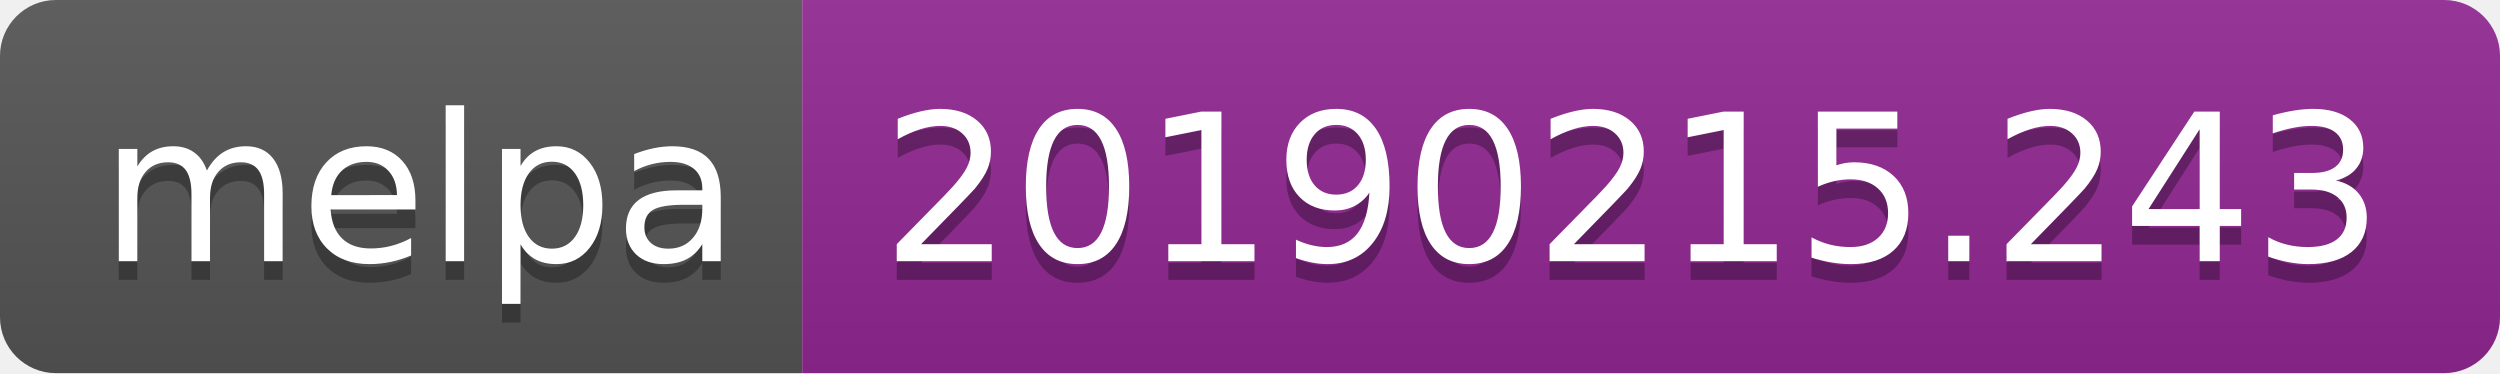
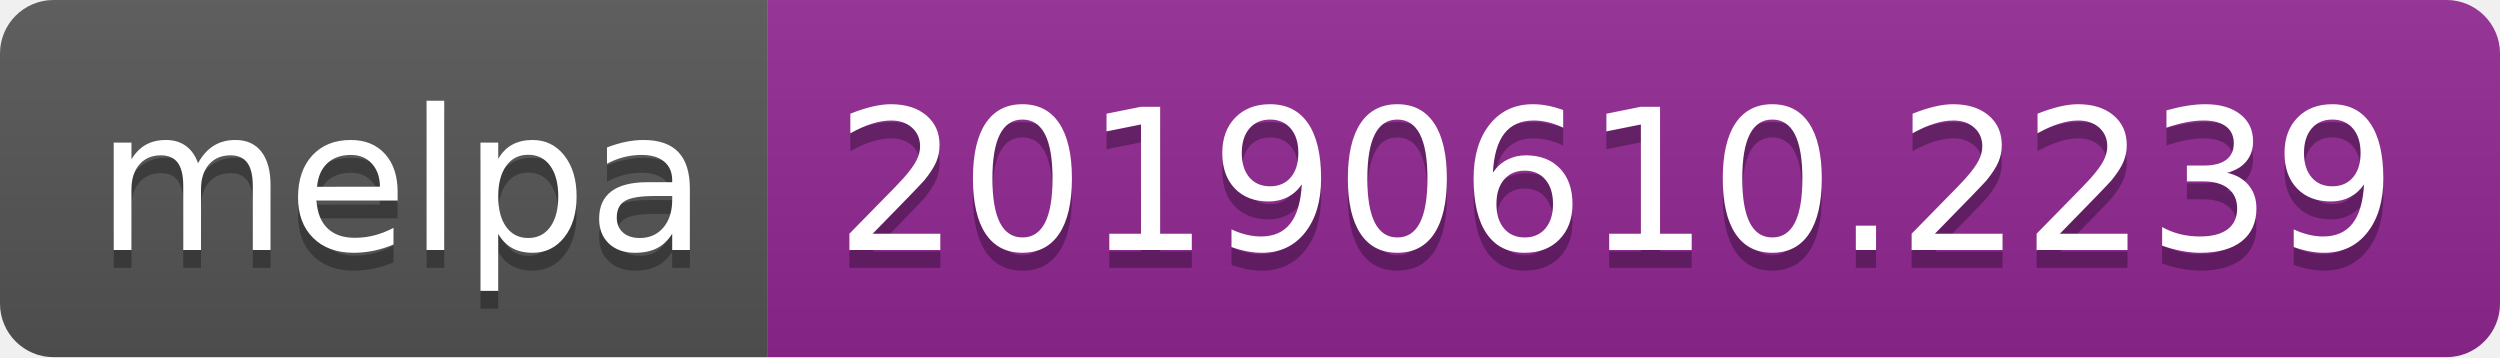
- <svg xmlns="http://www.w3.org/2000/svg" width="134" height="20">
+ <svg xmlns="http://www.w3.org/2000/svg" width="140" height="20">
  <linearGradient id="b" x2="0" y2="100%">
    <stop offset="0" stop-color="#bbb" stop-opacity=".1" />
    <stop offset="1" stop-opacity=".1" />
  </linearGradient>
  <clipPath id="a">
-     <rect width="134" height="20" rx="3" fill="#fff" />
+     <rect width="140" height="20" rx="3" fill="#fff" />
  </clipPath>
  <g clip-path="url(#a)">
    <path fill="#555" d="M0 0h43v20H0z" />
-     <path fill="#922793" d="M43 0h91v20H43z" />
-     <path fill="url(#b)" d="M0 0h134v20H0z" />
+     <path fill="#922793" d="M43 0h97v20H43z" />
+     <path fill="url(#b)" d="M0 0h140v20H0z" />
  </g>
  <g fill="#fff" text-anchor="middle" font-family="DejaVu Sans,Verdana,Geneva,sans-serif" font-size="110">
    <text x="225" y="150" fill="#010101" fill-opacity=".3" transform="scale(.1)" textLength="330">melpa</text>
    <text x="225" y="140" transform="scale(.1)" textLength="330">melpa</text>
-     <text x="875" y="150" fill="#010101" fill-opacity=".3" transform="scale(.1)" textLength="810">20190215.243</text>
-     <text x="875" y="140" transform="scale(.1)" textLength="810">20190215.243</text>
+     <text x="905" y="150" fill="#010101" fill-opacity=".3" transform="scale(.1)" textLength="870">20190610.2239</text>
+     <text x="905" y="140" transform="scale(.1)" textLength="870">20190610.2239</text>
  </g>
</svg>
